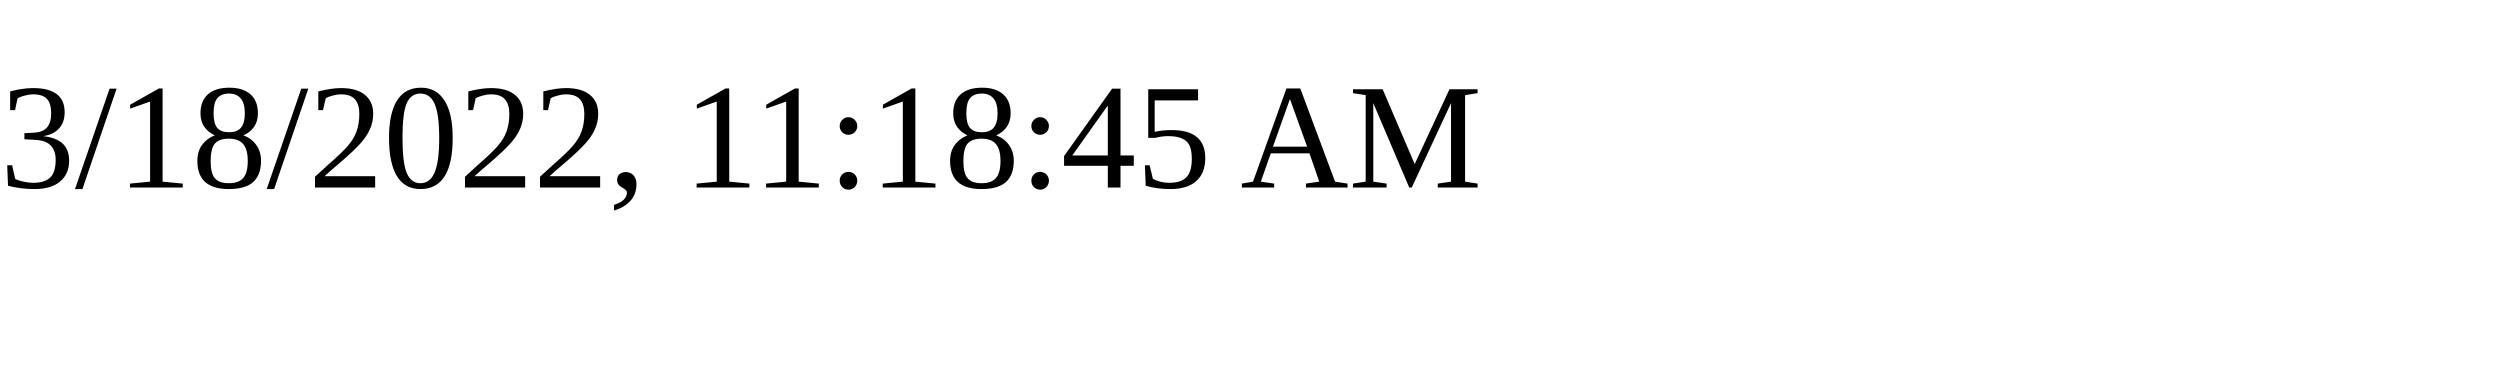
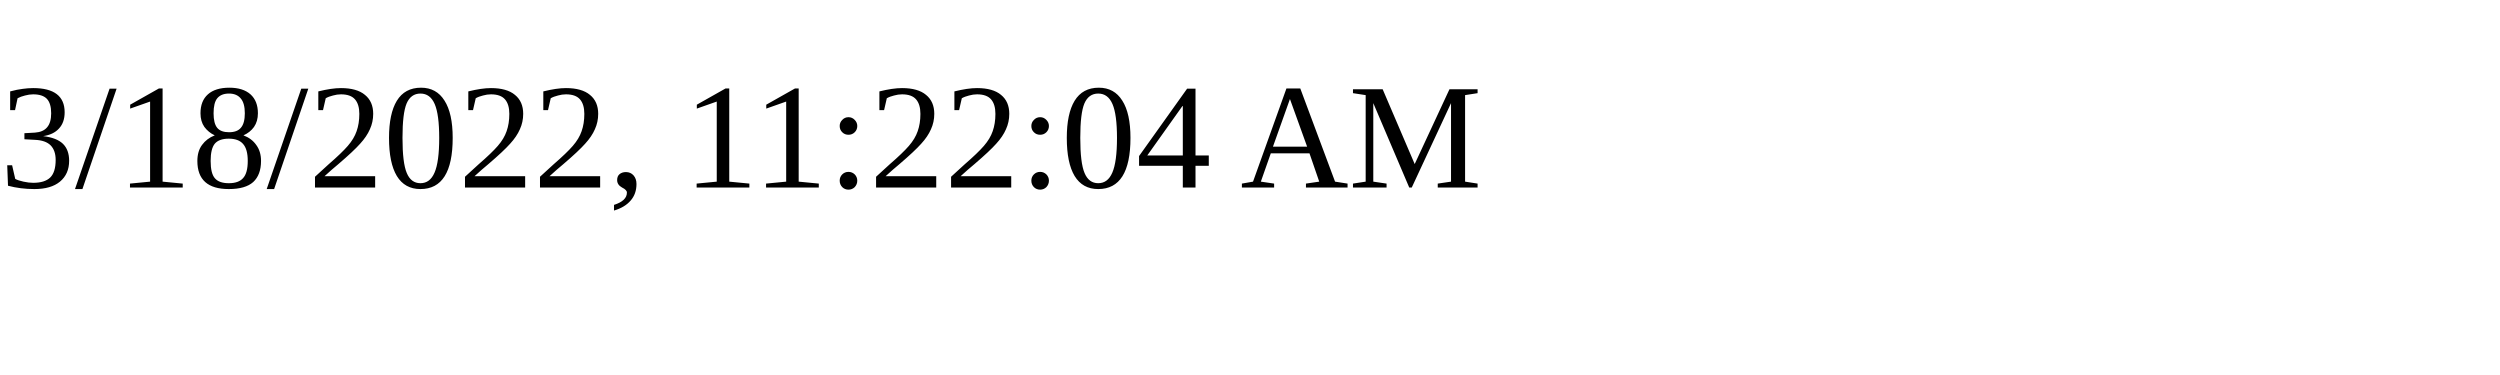
<svg xmlns="http://www.w3.org/2000/svg" height="30" width="200">
-   <text x="0" y="15">3/18/2022, 11:18:45 AM</text>
+   <text x="0" y="15">3/18/2022, 11:22:04 AM</text>
</svg>
